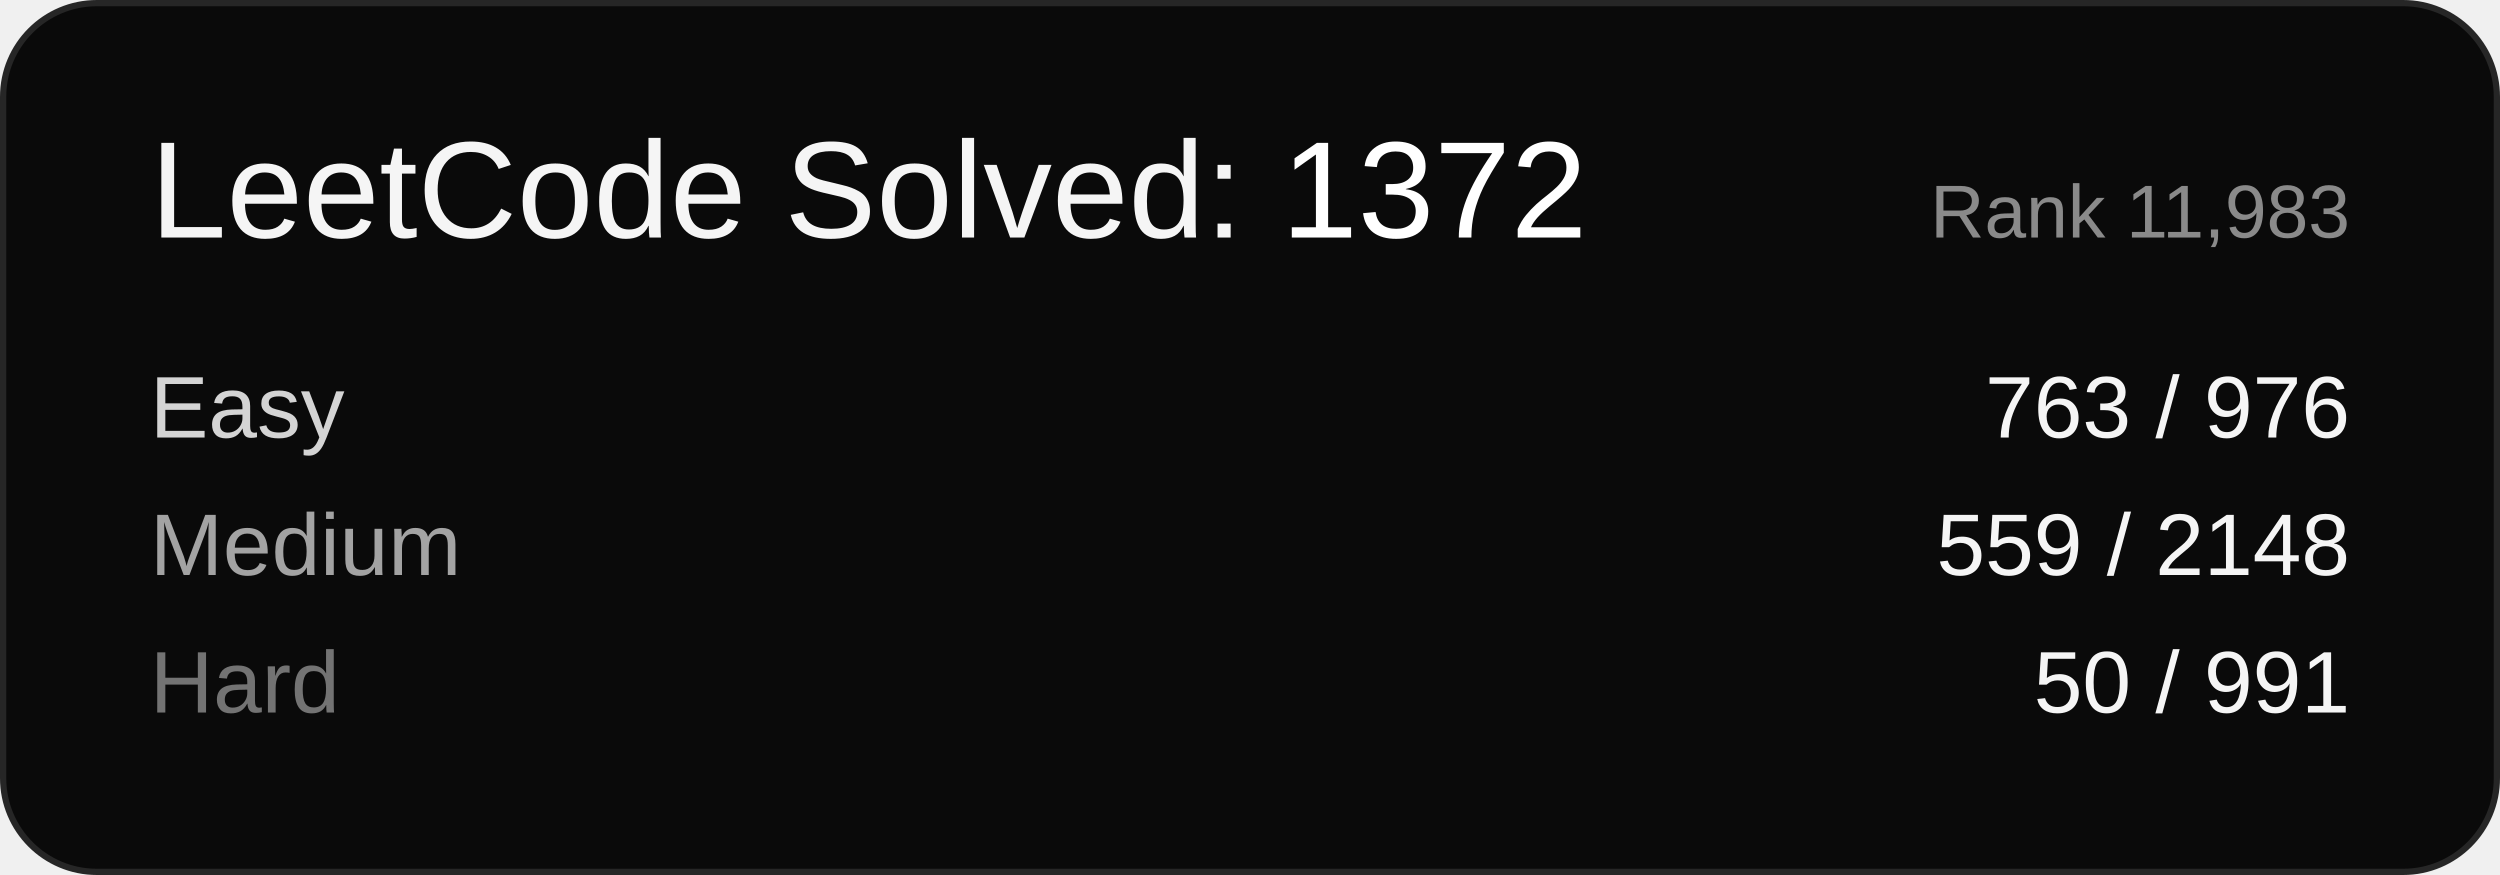
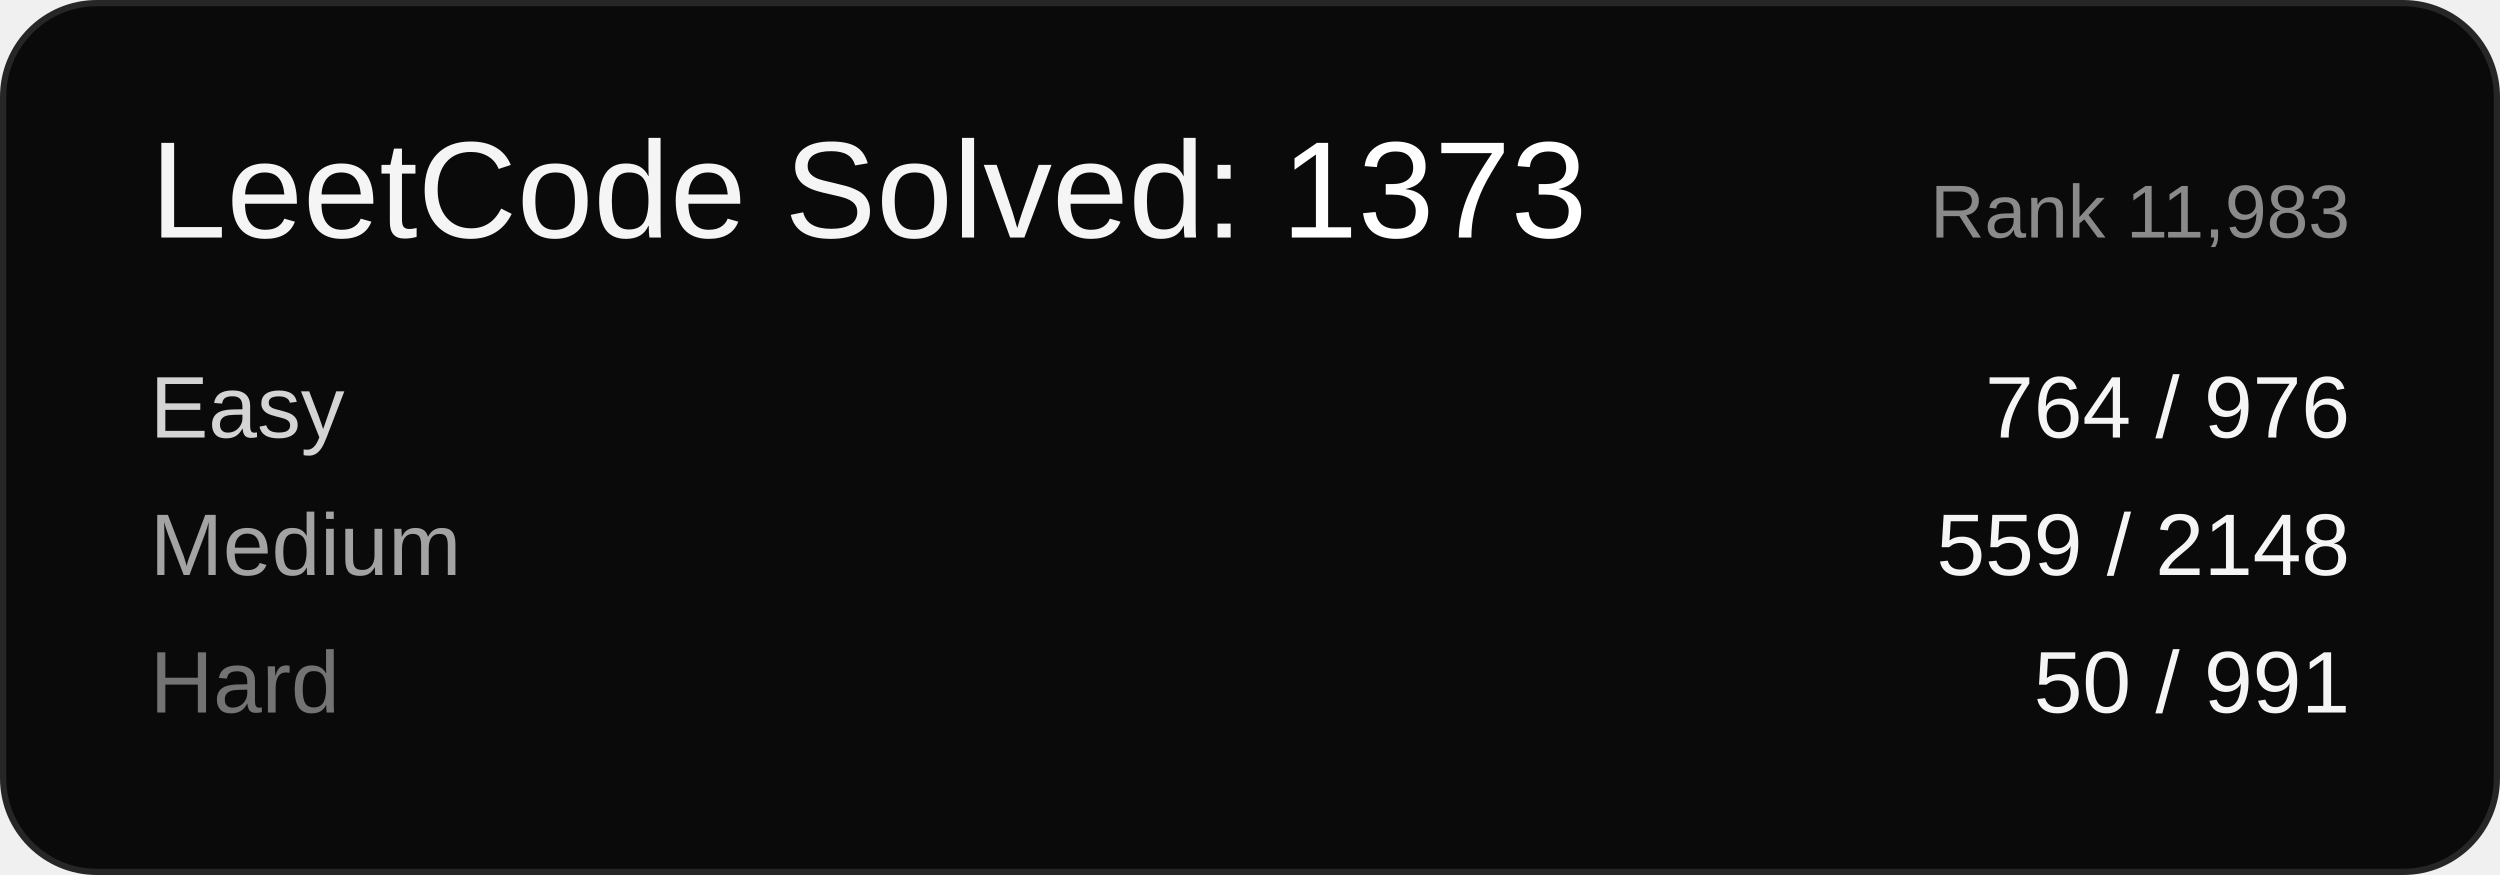
<svg xmlns="http://www.w3.org/2000/svg" width="400" height="140" viewBox="0 0 400 140" font-family="Arial, sans-serif">
  <rect x="0.5" y="0.5" width="399" height="139" rx="15" ry="15" fill="#0a0a0a" stroke="#262626" />
-   <text x="24" y="38" font-size="22" fill="#f5f5f5">LeetCode Solved: <tspan fill="#ffffff">1372</tspan>
+   <text x="24" y="38" font-size="22" fill="#f5f5f5">LeetCode Solved: <tspan fill="#ffffff">1373</tspan>
  </text>
  <text x="376" y="38" font-size="12" fill="#8a8a8a" text-anchor="end">Rank 11,983</text>
  <text x="24" y="70" font-size="14" fill="#d4d4d4">Easy</text>
-   <text x="376" y="70" font-size="14" fill="#f5f5f5" text-anchor="end">763 / 976</text>
+   <text x="376" y="70" font-size="14" fill="#f5f5f5" text-anchor="end">764 / 976</text>
  <text x="24" y="92" font-size="14" fill="#a3a3a3">Medium</text>
  <text x="376" y="92" font-size="14" fill="#f5f5f5" text-anchor="end">559 / 2148</text>
  <text x="24" y="114" font-size="14" fill="#737373">Hard</text>
  <text x="376" y="114" font-size="14" fill="#f5f5f5" text-anchor="end">50 / 991</text>
</svg>
